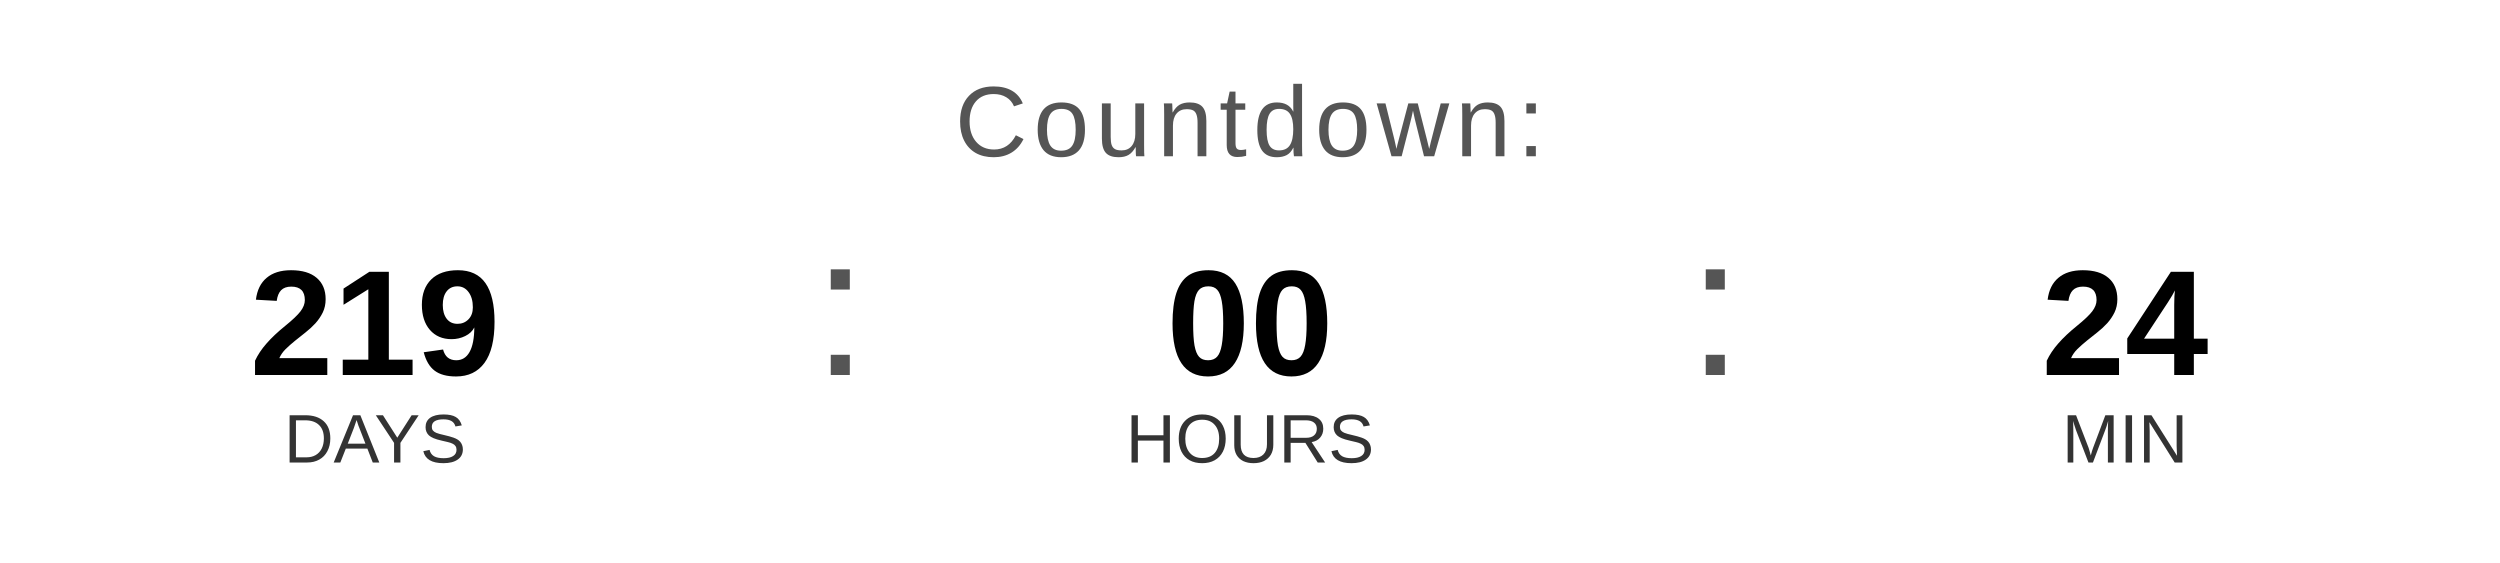
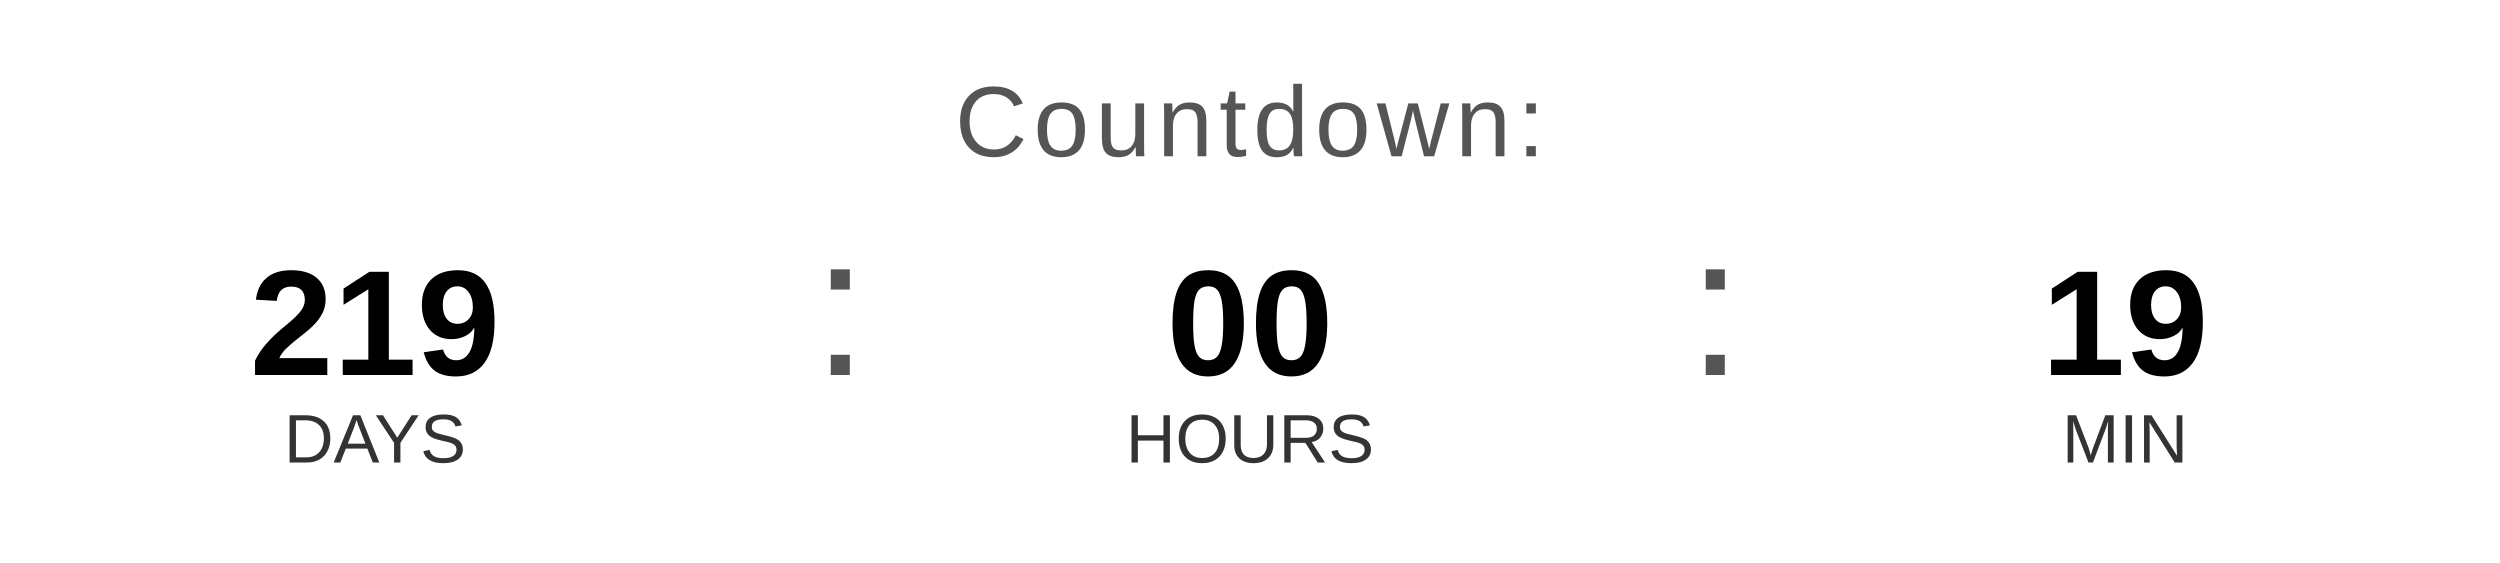
<svg xmlns="http://www.w3.org/2000/svg" width="400" height="90" viewBox="0 0 400 90">
  <text x="200" y="25" font-family="Arial, Helvetica, sans-serif" font-size="16" fill="#555555" text-anchor="middle" letter-spacing="1">
    Countdown:
  </text>
  <text x="60" y="60" font-family="Arial, Helvetica, sans-serif" font-size="24" font-weight="bold" fill="#000000" text-anchor="middle">219</text>
  <text x="60" y="74" font-family="Arial, Helvetica, sans-serif" font-size="11" fill="#333333" text-anchor="middle">DAYS</text>
  <text x="130" y="60" font-family="Arial, sans-serif" font-size="32" fill="#555555">:</text>
  <text x="200" y="60" font-family="Arial, Helvetica, sans-serif" font-size="24" font-weight="bold" fill="#000000" text-anchor="middle">00</text>
  <text x="200" y="74" font-family="Arial, Helvetica, sans-serif" font-size="11" fill="#333333" text-anchor="middle">HOURS</text>
  <text x="270" y="60" font-family="Arial, sans-serif" font-size="32" fill="#555555">:</text>
-   <text x="340" y="60" font-family="Arial, Helvetica, sans-serif" font-size="24" font-weight="bold" fill="#000000" text-anchor="middle">24</text>
+   <text x="340" y="60" font-family="Arial, Helvetica, sans-serif" font-size="24" font-weight="bold" fill="#000000" text-anchor="middle">19</text>
  <text x="340" y="74" font-family="Arial, Helvetica, sans-serif" font-size="11" fill="#333333" text-anchor="middle">MIN</text>
</svg>
